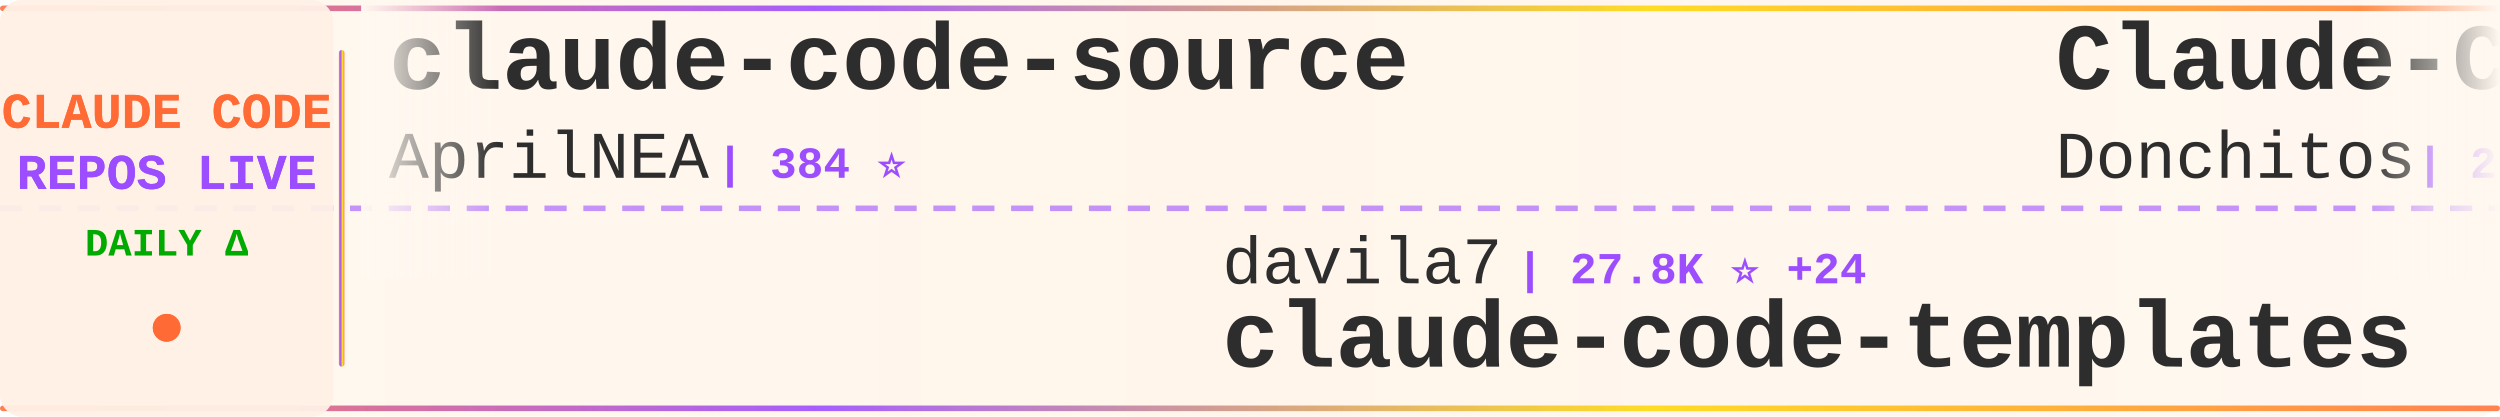
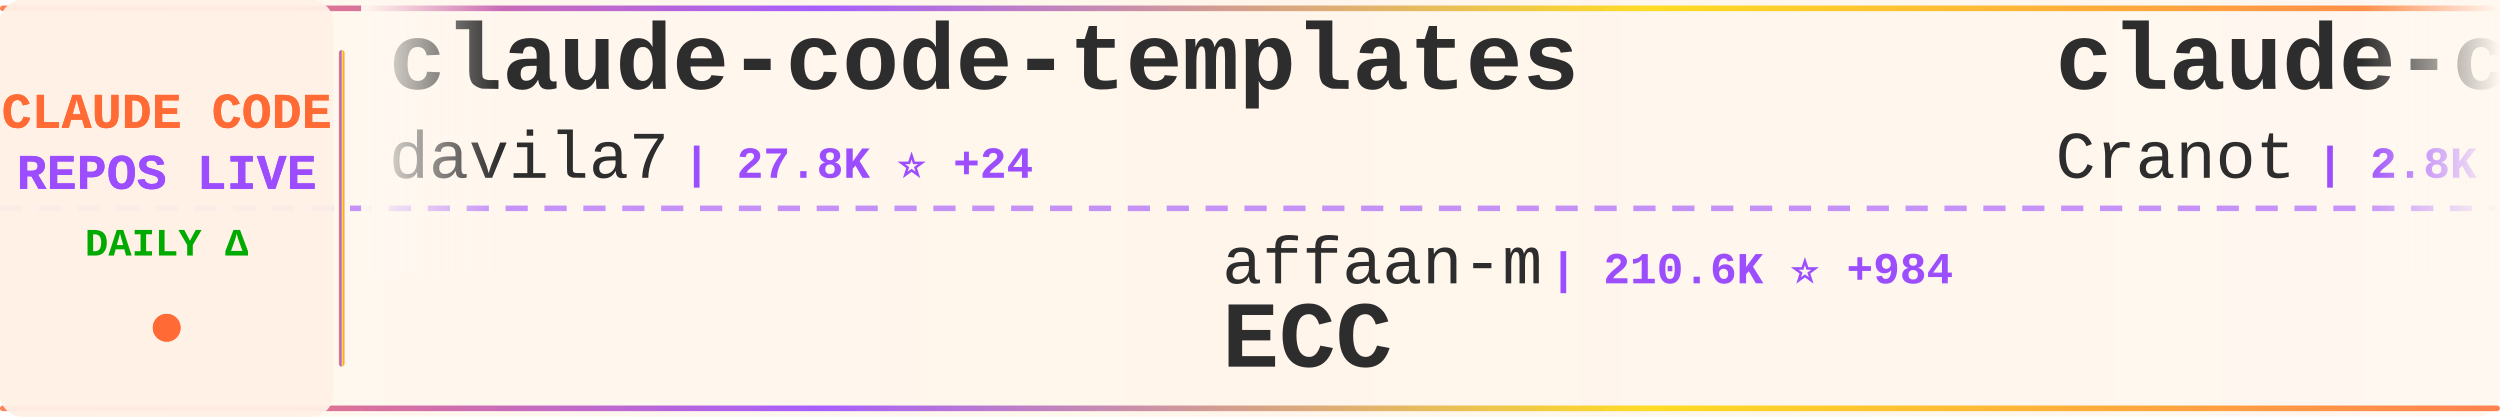
<svg xmlns="http://www.w3.org/2000/svg" width="900" height="150">
  <defs>
    <linearGradient id="tickerBg" x1="0%" y1="0%" x2="100%" y2="0%">
      <stop offset="0%" style="stop-color:#fff8f0;stop-opacity:0.98" />
      <stop offset="50%" style="stop-color:#fff5eb;stop-opacity:1" />
      <stop offset="100%" style="stop-color:#fff8f0;stop-opacity:0.98" />
    </linearGradient>
    <linearGradient id="borderGrad" x1="0%" y1="0%" x2="100%" y2="0%">
      <stop offset="0%" style="stop-color:#FF6B35;stop-opacity:0.85">
        <animate attributeName="stop-opacity" values="0.85;1;0.85" dur="2s" repeatCount="indefinite" />
      </stop>
      <stop offset="33%" style="stop-color:#9C4EFF;stop-opacity:0.9">
        <animate attributeName="stop-opacity" values="0.9;1;0.9" dur="2.2s" repeatCount="indefinite" />
      </stop>
      <stop offset="66%" style="stop-color:#FFD700;stop-opacity:0.85">
        <animate attributeName="stop-opacity" values="0.85;1;0.85" dur="1.8s" repeatCount="indefinite" />
      </stop>
      <stop offset="100%" style="stop-color:#FF6B35;stop-opacity:0.85">
        <animate attributeName="stop-opacity" values="0.85;1;0.85" dur="2s" repeatCount="indefinite" />
      </stop>
    </linearGradient>
    <filter id="textGlow">
      <feGaussianBlur stdDeviation="0.15" result="coloredBlur" />
      <feMerge>
        <feMergeNode in="coloredBlur" />
        <feMergeNode in="SourceGraphic" />
      </feMerge>
    </filter>
    <filter id="metricGlow">
      <feGaussianBlur stdDeviation="0.2" result="coloredBlur" />
      <feMerge>
        <feMergeNode in="coloredBlur" />
        <feMergeNode in="SourceGraphic" />
      </feMerge>
    </filter>
    <linearGradient id="leftFade" x1="0%" y1="0%" x2="100%" y2="0%">
      <stop offset="0%" style="stop-color:#fff8f0;stop-opacity:1" />
      <stop offset="100%" style="stop-color:#fff8f0;stop-opacity:0" />
    </linearGradient>
    <linearGradient id="rightFade" x1="0%" y1="0%" x2="100%" y2="0%">
      <stop offset="0%" style="stop-color:#fff8f0;stop-opacity:0" />
      <stop offset="100%" style="stop-color:#fff8f0;stop-opacity:1" />
    </linearGradient>
  </defs>
  <rect width="900" height="150" fill="url(#tickerBg)" rx="8" />
  <rect x="0" y="2" width="900" height="2" fill="url(#borderGrad)" rx="1" />
  <rect x="0" y="146" width="900" height="2" fill="url(#borderGrad)" rx="1" />
  <line x1="0" y1="75" x2="900" y2="75" stroke="#9C4EFF" stroke-width="2" stroke-dasharray="8 6" opacity="0.6" />
  <rect x="0" y="0" width="120" height="150" fill="#fff0e6" opacity="0.95" rx="8" />
  <text x="60" y="46" font-family="'Courier New', monospace" font-size="18" font-weight="bold" fill="#FF6B35" text-anchor="middle" filter="url(#textGlow)">
    CLAUDE CODE
  </text>
  <text x="60" y="68" font-family="'Courier New', monospace" font-size="18" font-weight="bold" fill="#9C4EFF" text-anchor="middle" filter="url(#textGlow)">
    REPOS LIVE
  </text>
  <text x="60" y="92" font-family="'Courier New', monospace" font-size="14" font-weight="bold" fill="#00aa00" text-anchor="middle">
    DAILY Δ
  </text>
  <circle cx="60" cy="118" r="5" fill="#FF6B35" filter="url(#metricGlow)">
    <animate attributeName="r" values="4;6;4" dur="1.5s" repeatCount="indefinite" />
    <animate attributeName="opacity" values="0.6;1;0.6" dur="1.5s" repeatCount="indefinite" />
  </circle>
  <rect x="122" y="18" width="2" height="114" fill="url(#borderGrad)" rx="1" />
  <clipPath id="tickerClip">
    <rect x="130" y="0" width="770" height="150" />
  </clipPath>
  <g clip-path="url(#tickerClip)">
    <g id="tickerItems">
      <animateTransform attributeName="transform" attributeType="XML" type="translate" from="0 0" to="-3000 0" dur="54s" repeatCount="indefinite" />
      <g transform="translate(0, 0)">
-         <text x="140" y="32" font-family="'Courier New', monospace" font-size="34" font-weight="bold" fill="#2d2d2d">claude-code-source</text>
-         <text x="140" y="64" font-family="'Courier New', monospace" font-size="24" font-weight="normal" fill="#2d2d2d" opacity="1.0">AprilNEA</text>
-         <text x="258" y="64" font-family="'Courier New', monospace" font-size="16" font-weight="bold" fill="#9C4EFF"> | 384 ⭐</text>
+         <text x="140" y="32" font-family="'Courier New', monospace" font-size="34" font-weight="bold" fill="#2d2d2d">claude-code-templates</text>
+         <text x="140" y="64" font-family="'Courier New', monospace" font-size="24" font-weight="normal" fill="#2d2d2d" opacity="1.0">davila7</text>
+         <text x="246" y="64" font-family="'Courier New', monospace" font-size="16" font-weight="bold" fill="#9C4EFF"> | 27.8K ⭐ +24</text>
      </g>
      <g transform="translate(300, 0)">
-         <text x="140" y="102" font-family="'Courier New', monospace" font-size="24" font-weight="normal" fill="#2d2d2d" opacity="1.0">davila7</text>
-         <text x="246" y="102" font-family="'Courier New', monospace" font-size="16" font-weight="bold" fill="#9C4EFF"> | 27.8K ⭐ +24</text>
-         <text x="140" y="132" font-family="'Courier New', monospace" font-size="34" font-weight="bold" fill="#2d2d2d">claude-code-templates</text>
+         <text x="140" y="102" font-family="'Courier New', monospace" font-size="24" font-weight="normal" fill="#2d2d2d" opacity="1.0">affaan-m</text>
+         <text x="258" y="102" font-family="'Courier New', monospace" font-size="16" font-weight="bold" fill="#9C4EFF"> | 210.6K ⭐ +984</text>
+         <text x="140" y="132" font-family="'Courier New', monospace" font-size="34" font-weight="bold" fill="#2d2d2d">ECC</text>
      </g>
      <g transform="translate(600, 0)">
-         <text x="140" y="32" font-family="'Courier New', monospace" font-size="34" font-weight="bold" fill="#2d2d2d">Claude-Code-Game-Studios</text>
-         <text x="140" y="64" font-family="'Courier New', monospace" font-size="24" font-weight="normal" fill="#2d2d2d" opacity="1.0">Donchitos</text>
-         <text x="270" y="64" font-family="'Courier New', monospace" font-size="16" font-weight="bold" fill="#9C4EFF"> | 21.2K ⭐ +82</text>
+         <text x="140" y="32" font-family="'Courier New', monospace" font-size="34" font-weight="bold" fill="#2d2d2d">claude-code-guide</text>
+         <text x="140" y="64" font-family="'Courier New', monospace" font-size="24" font-weight="normal" fill="#2d2d2d" opacity="1.0">Cranot</text>
+         <text x="234" y="64" font-family="'Courier New', monospace" font-size="16" font-weight="bold" fill="#9C4EFF"> | 2.8K ⭐ +1</text>
      </g>
      <g transform="translate(900, 0)">
-         <text x="140" y="102" font-family="'Courier New', monospace" font-size="24" font-weight="normal" fill="#2d2d2d" opacity="1.0">SeemSeam</text>
-         <text x="258" y="102" font-family="'Courier New', monospace" font-size="16" font-weight="bold" fill="#9C4EFF"> | 2.9K ⭐ +13</text>
-         <text x="140" y="132" font-family="'Courier New', monospace" font-size="34" font-weight="bold" fill="#2d2d2d">claude_codex_bridge</text>
+         <text x="140" y="102" font-family="'Courier New', monospace" font-size="24" font-weight="normal" fill="#2d2d2d" opacity="1.0">luongnv89</text>
+         <text x="270" y="102" font-family="'Courier New', monospace" font-size="16" font-weight="bold" fill="#9C4EFF"> | 35.6K ⭐ +388</text>
+         <text x="140" y="132" font-family="'Courier New', monospace" font-size="34" font-weight="bold" fill="#2d2d2d">claude-howto</text>
      </g>
      <g transform="translate(1200, 0)">
-         <text x="140" y="32" font-family="'Courier New', monospace" font-size="34" font-weight="bold" fill="#2d2d2d">Claude-Code</text>
-         <text x="140" y="64" font-family="'Courier New', monospace" font-size="24" font-weight="normal" fill="#2d2d2d" opacity="1.0">pengchengneo</text>
-         <text x="306" y="64" font-family="'Courier New', monospace" font-size="16" font-weight="bold" fill="#9C4EFF"> | 1.5K ⭐ +14</text>
+         <text x="140" y="32" font-family="'Courier New', monospace" font-size="34" font-weight="bold" fill="#2d2d2d">claude-code-hub</text>
+         <text x="140" y="64" font-family="'Courier New', monospace" font-size="24" font-weight="normal" fill="#2d2d2d" opacity="1.0">ding113</text>
+         <text x="246" y="64" font-family="'Courier New', monospace" font-size="16" font-weight="bold" fill="#9C4EFF"> | 3.0K ⭐ +12</text>
      </g>
      <g transform="translate(1500, 0)">
-         <text x="140" y="102" font-family="'Courier New', monospace" font-size="24" font-weight="normal" fill="#2d2d2d" opacity="1.0">FlorianBruniaux</text>
-         <text x="342" y="102" font-family="'Courier New', monospace" font-size="16" font-weight="bold" fill="#9C4EFF"> | 4.8K ⭐ +33</text>
-         <text x="140" y="132" font-family="'Courier New', monospace" font-size="34" font-weight="bold" fill="#2d2d2d">claude-code-ultimate-gui...</text>
+         <text x="140" y="102" font-family="'Courier New', monospace" font-size="24" font-weight="normal" fill="#2d2d2d" opacity="1.0">diet103</text>
+         <text x="246" y="102" font-family="'Courier New', monospace" font-size="16" font-weight="bold" fill="#9C4EFF"> | 9.7K ⭐ +2</text>
+         <text x="140" y="132" font-family="'Courier New', monospace" font-size="34" font-weight="bold" fill="#2d2d2d">claude-code-infrastructu...</text>
      </g>
      <g transform="translate(1800, 0)">
-         <text x="140" y="32" font-family="'Courier New', monospace" font-size="34" font-weight="bold" fill="#2d2d2d">claude-code-base-action</text>
-         <text x="140" y="64" font-family="'Courier New', monospace" font-size="24" font-weight="normal" fill="#2d2d2d" opacity="1.0">anthropics</text>
-         <text x="282" y="64" font-family="'Courier New', monospace" font-size="16" font-weight="bold" fill="#9C4EFF"> | 866 ⭐ +1</text>
+         <text x="140" y="32" font-family="'Courier New', monospace" font-size="34" font-weight="bold" fill="#2d2d2d">Claude-Code-Usage-Monito...</text>
+         <text x="140" y="64" font-family="'Courier New', monospace" font-size="24" font-weight="normal" fill="#2d2d2d" opacity="1.0">Maciek-roboblog</text>
+         <text x="342" y="64" font-family="'Courier New', monospace" font-size="16" font-weight="bold" fill="#9C4EFF"> | 8.2K ⭐ +11</text>
      </g>
      <g transform="translate(2100, 0)">
-         <text x="140" y="102" font-family="'Courier New', monospace" font-size="24" font-weight="normal" fill="#2d2d2d" opacity="1.0">wanshuiyin</text>
-         <text x="282" y="102" font-family="'Courier New', monospace" font-size="16" font-weight="bold" fill="#9C4EFF"> | 11.7K ⭐ +91</text>
-         <text x="140" y="132" font-family="'Courier New', monospace" font-size="34" font-weight="bold" fill="#2d2d2d">Auto-claude-code-researc...</text>
+         <text x="140" y="102" font-family="'Courier New', monospace" font-size="24" font-weight="normal" fill="#2d2d2d" opacity="1.0">darcyegb</text>
+         <text x="258" y="102" font-family="'Courier New', monospace" font-size="16" font-weight="bold" fill="#9C4EFF"> | 716 ⭐ +1</text>
+         <text x="140" y="132" font-family="'Courier New', monospace" font-size="34" font-weight="bold" fill="#2d2d2d">ClaudeCodeAgents</text>
      </g>
      <g transform="translate(2400, 0)">
-         <text x="140" y="32" font-family="'Courier New', monospace" font-size="34" font-weight="bold" fill="#2d2d2d">claude-code-engineering</text>
-         <text x="140" y="64" font-family="'Courier New', monospace" font-size="24" font-weight="normal" fill="#2d2d2d" opacity="1.0">huangjia2019</text>
-         <text x="306" y="64" font-family="'Courier New', monospace" font-size="16" font-weight="bold" fill="#9C4EFF"> | 795 ⭐ +7</text>
+         <text x="140" y="32" font-family="'Courier New', monospace" font-size="34" font-weight="bold" fill="#2d2d2d">claude-code-hooks-master...</text>
+         <text x="140" y="64" font-family="'Courier New', monospace" font-size="24" font-weight="normal" fill="#2d2d2d" opacity="1.0">disler</text>
+         <text x="234" y="64" font-family="'Courier New', monospace" font-size="16" font-weight="bold" fill="#9C4EFF"> | 3.7K ⭐ +1</text>
      </g>
      <g transform="translate(2700, 0)">
-         <text x="140" y="102" font-family="'Courier New', monospace" font-size="24" font-weight="normal" fill="#2d2d2d" opacity="1.0">luongnv89</text>
-         <text x="270" y="102" font-family="'Courier New', monospace" font-size="16" font-weight="bold" fill="#9C4EFF"> | 35.5K ⭐ +333</text>
-         <text x="140" y="132" font-family="'Courier New', monospace" font-size="34" font-weight="bold" fill="#2d2d2d">claude-howto</text>
+         <text x="140" y="102" font-family="'Courier New', monospace" font-size="24" font-weight="normal" fill="#2d2d2d" opacity="1.0">ponponon</text>
+         <text x="258" y="102" font-family="'Courier New', monospace" font-size="16" font-weight="bold" fill="#9C4EFF"> | 2.3K ⭐</text>
+         <text x="140" y="132" font-family="'Courier New', monospace" font-size="34" font-weight="bold" fill="#2d2d2d">claude_code_src</text>
      </g>
      <g transform="translate(3000, 0)">
-         <text x="140" y="32" font-family="'Courier New', monospace" font-size="34" font-weight="bold" fill="#2d2d2d">claude-code-source</text>
-         <text x="140" y="64" font-family="'Courier New', monospace" font-size="24" font-weight="normal" fill="#2d2d2d" opacity="1.0">AprilNEA</text>
-         <text x="258" y="64" font-family="'Courier New', monospace" font-size="16" font-weight="bold" fill="#9C4EFF"> | 384 ⭐</text>
+         <text x="140" y="32" font-family="'Courier New', monospace" font-size="34" font-weight="bold" fill="#2d2d2d">claude-code-templates</text>
+         <text x="140" y="64" font-family="'Courier New', monospace" font-size="24" font-weight="normal" fill="#2d2d2d" opacity="1.0">davila7</text>
+         <text x="246" y="64" font-family="'Courier New', monospace" font-size="16" font-weight="bold" fill="#9C4EFF"> | 27.8K ⭐ +24</text>
      </g>
      <g transform="translate(3300, 0)">
-         <text x="140" y="102" font-family="'Courier New', monospace" font-size="24" font-weight="normal" fill="#2d2d2d" opacity="1.0">davila7</text>
-         <text x="246" y="102" font-family="'Courier New', monospace" font-size="16" font-weight="bold" fill="#9C4EFF"> | 27.8K ⭐ +24</text>
-         <text x="140" y="132" font-family="'Courier New', monospace" font-size="34" font-weight="bold" fill="#2d2d2d">claude-code-templates</text>
+         <text x="140" y="102" font-family="'Courier New', monospace" font-size="24" font-weight="normal" fill="#2d2d2d" opacity="1.0">affaan-m</text>
+         <text x="258" y="102" font-family="'Courier New', monospace" font-size="16" font-weight="bold" fill="#9C4EFF"> | 210.6K ⭐ +984</text>
+         <text x="140" y="132" font-family="'Courier New', monospace" font-size="34" font-weight="bold" fill="#2d2d2d">ECC</text>
      </g>
      <g transform="translate(3600, 0)">
-         <text x="140" y="32" font-family="'Courier New', monospace" font-size="34" font-weight="bold" fill="#2d2d2d">Claude-Code-Game-Studios</text>
-         <text x="140" y="64" font-family="'Courier New', monospace" font-size="24" font-weight="normal" fill="#2d2d2d" opacity="1.0">Donchitos</text>
-         <text x="270" y="64" font-family="'Courier New', monospace" font-size="16" font-weight="bold" fill="#9C4EFF"> | 21.2K ⭐ +82</text>
+         <text x="140" y="32" font-family="'Courier New', monospace" font-size="34" font-weight="bold" fill="#2d2d2d">claude-code-guide</text>
+         <text x="140" y="64" font-family="'Courier New', monospace" font-size="24" font-weight="normal" fill="#2d2d2d" opacity="1.0">Cranot</text>
+         <text x="234" y="64" font-family="'Courier New', monospace" font-size="16" font-weight="bold" fill="#9C4EFF"> | 2.8K ⭐ +1</text>
      </g>
      <g transform="translate(3900, 0)">
-         <text x="140" y="102" font-family="'Courier New', monospace" font-size="24" font-weight="normal" fill="#2d2d2d" opacity="1.0">SeemSeam</text>
-         <text x="258" y="102" font-family="'Courier New', monospace" font-size="16" font-weight="bold" fill="#9C4EFF"> | 2.9K ⭐ +13</text>
-         <text x="140" y="132" font-family="'Courier New', monospace" font-size="34" font-weight="bold" fill="#2d2d2d">claude_codex_bridge</text>
+         <text x="140" y="102" font-family="'Courier New', monospace" font-size="24" font-weight="normal" fill="#2d2d2d" opacity="1.0">luongnv89</text>
+         <text x="270" y="102" font-family="'Courier New', monospace" font-size="16" font-weight="bold" fill="#9C4EFF"> | 35.6K ⭐ +388</text>
+         <text x="140" y="132" font-family="'Courier New', monospace" font-size="34" font-weight="bold" fill="#2d2d2d">claude-howto</text>
      </g>
    </g>
  </g>
  <rect x="130" y="0" width="50" height="100" fill="url(#leftFade)" />
  <rect x="850" y="0" width="50" height="100" fill="url(#rightFade)" />
</svg>
